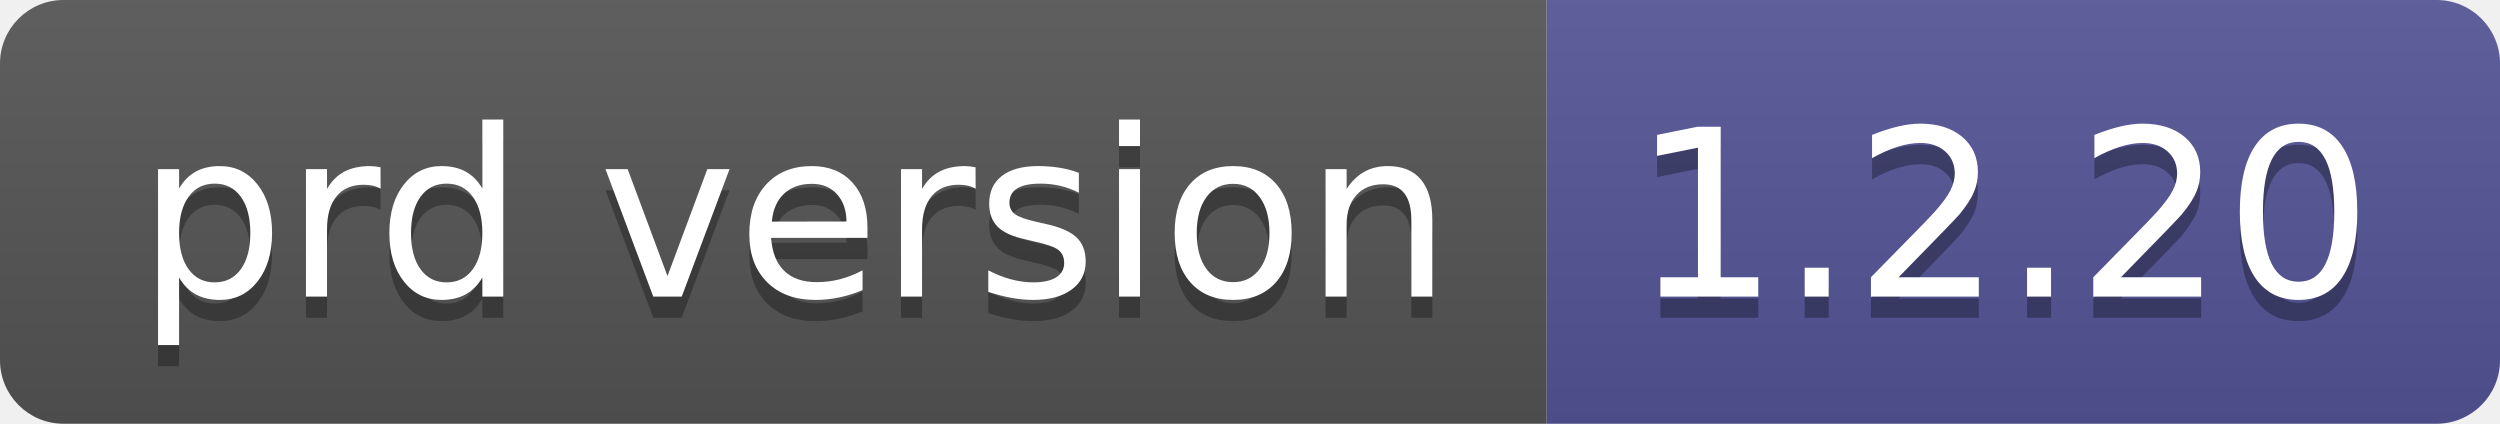
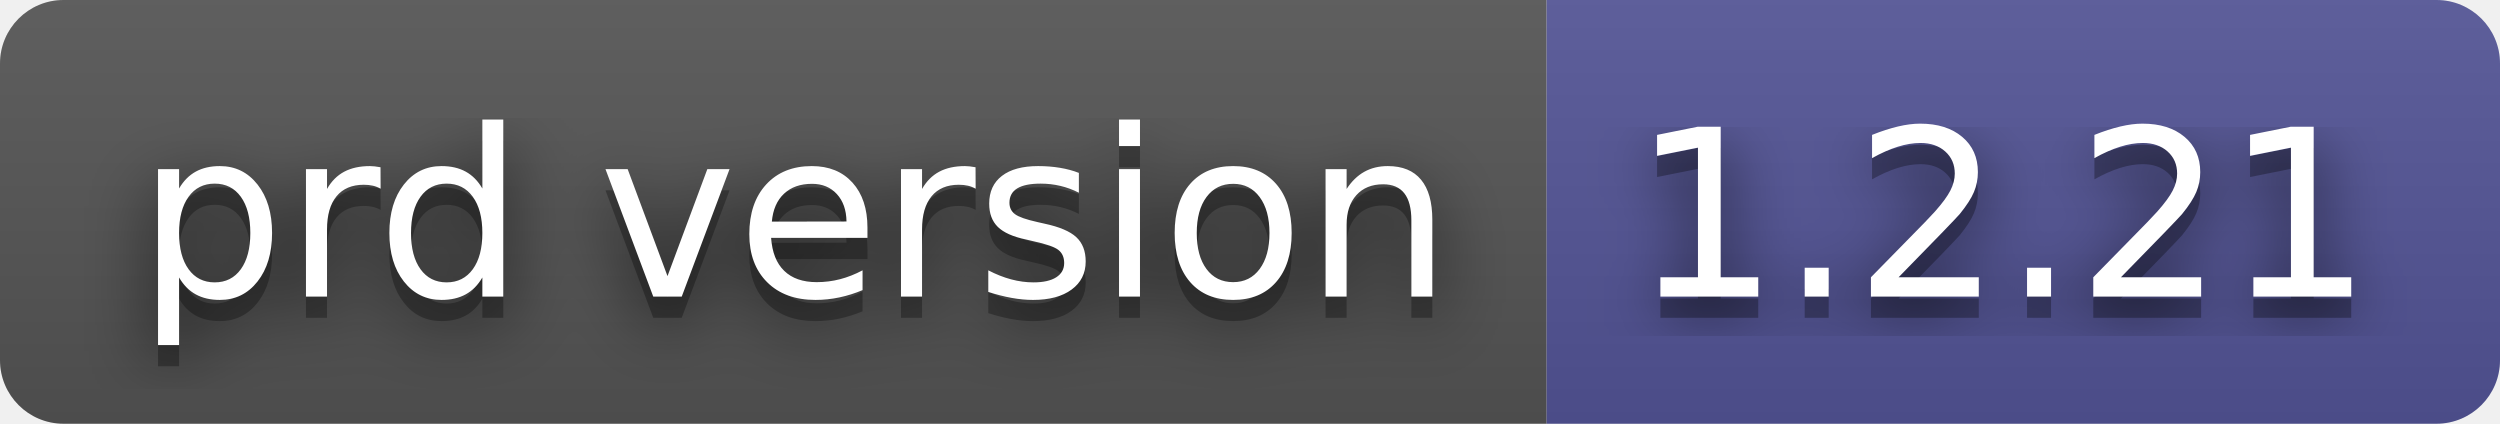
- <svg xmlns="http://www.w3.org/2000/svg" width="118" height="20" role="img" aria-label="prd version: 1.2.20">
+ <svg xmlns="http://www.w3.org/2000/svg" width="118" height="20" role="img" aria-label="prd version: 1.2.21">
+   <filter id="blur">
+     <feGaussianBlur stdDeviation="16" />
+   </filter>
  <linearGradient id="s" x2="0" y2="100%">
    <stop offset="0" stop-color="#bbb" stop-opacity=".1" />
    <stop offset="1" stop-opacity=".1" />
  </linearGradient>
  <clipPath id="r">
-     <rect width="118" height="20" rx="3" fill="#fff" />
+     <rect width="118" height="20" rx="3" />
  </clipPath>
  <g clip-path="url(#r)">
    <rect width="73" height="20" fill="#555" />
    <rect x="73" width="45" height="20" fill="#535597" />
    <rect width="118" height="20" fill="url(#s)" />
  </g>
  <g fill="#fff" text-anchor="middle" font-family="Verdana,Geneva,DejaVu Sans,sans-serif" text-rendering="geometricPrecision" font-size="110">
-     <text aria-hidden="true" x="375" y="150" fill="#010101" fill-opacity=".3" transform="scale(.1)" textLength="630">prd version</text>
-     <text x="375" y="140" transform="scale(.1)" fill="#fff" textLength="630">prd version</text>
-     <text aria-hidden="true" x="945" y="150" fill="#010101" fill-opacity=".3" transform="scale(.1)" textLength="350">1.2.20</text>
-     <text x="945" y="140" transform="scale(.1)" fill="#fff" textLength="350">1.2.20</text>
+     <g transform="scale(.1)">
+       <g aria-hidden="true" fill="#010101">
+         <text x="375" y="150" fill-opacity=".8" filter="url(#blur)" textLength="630">prd version</text>
+         <text x="375" y="150" fill-opacity=".3" textLength="630">prd version</text>
+       </g>
+       <text x="375" y="140" textLength="630">prd version</text>
+     </g>
+     <g transform="scale(.1)">
+       <g aria-hidden="true" fill="#010101">
+         <text x="945" y="150" fill-opacity=".8" filter="url(#blur)" textLength="350">1.2.21</text>
+         <text x="945" y="150" fill-opacity=".3" textLength="350">1.2.21</text>
+       </g>
+       <text x="945" y="140" textLength="350">1.2.21</text>
+     </g>
  </g>
</svg>
